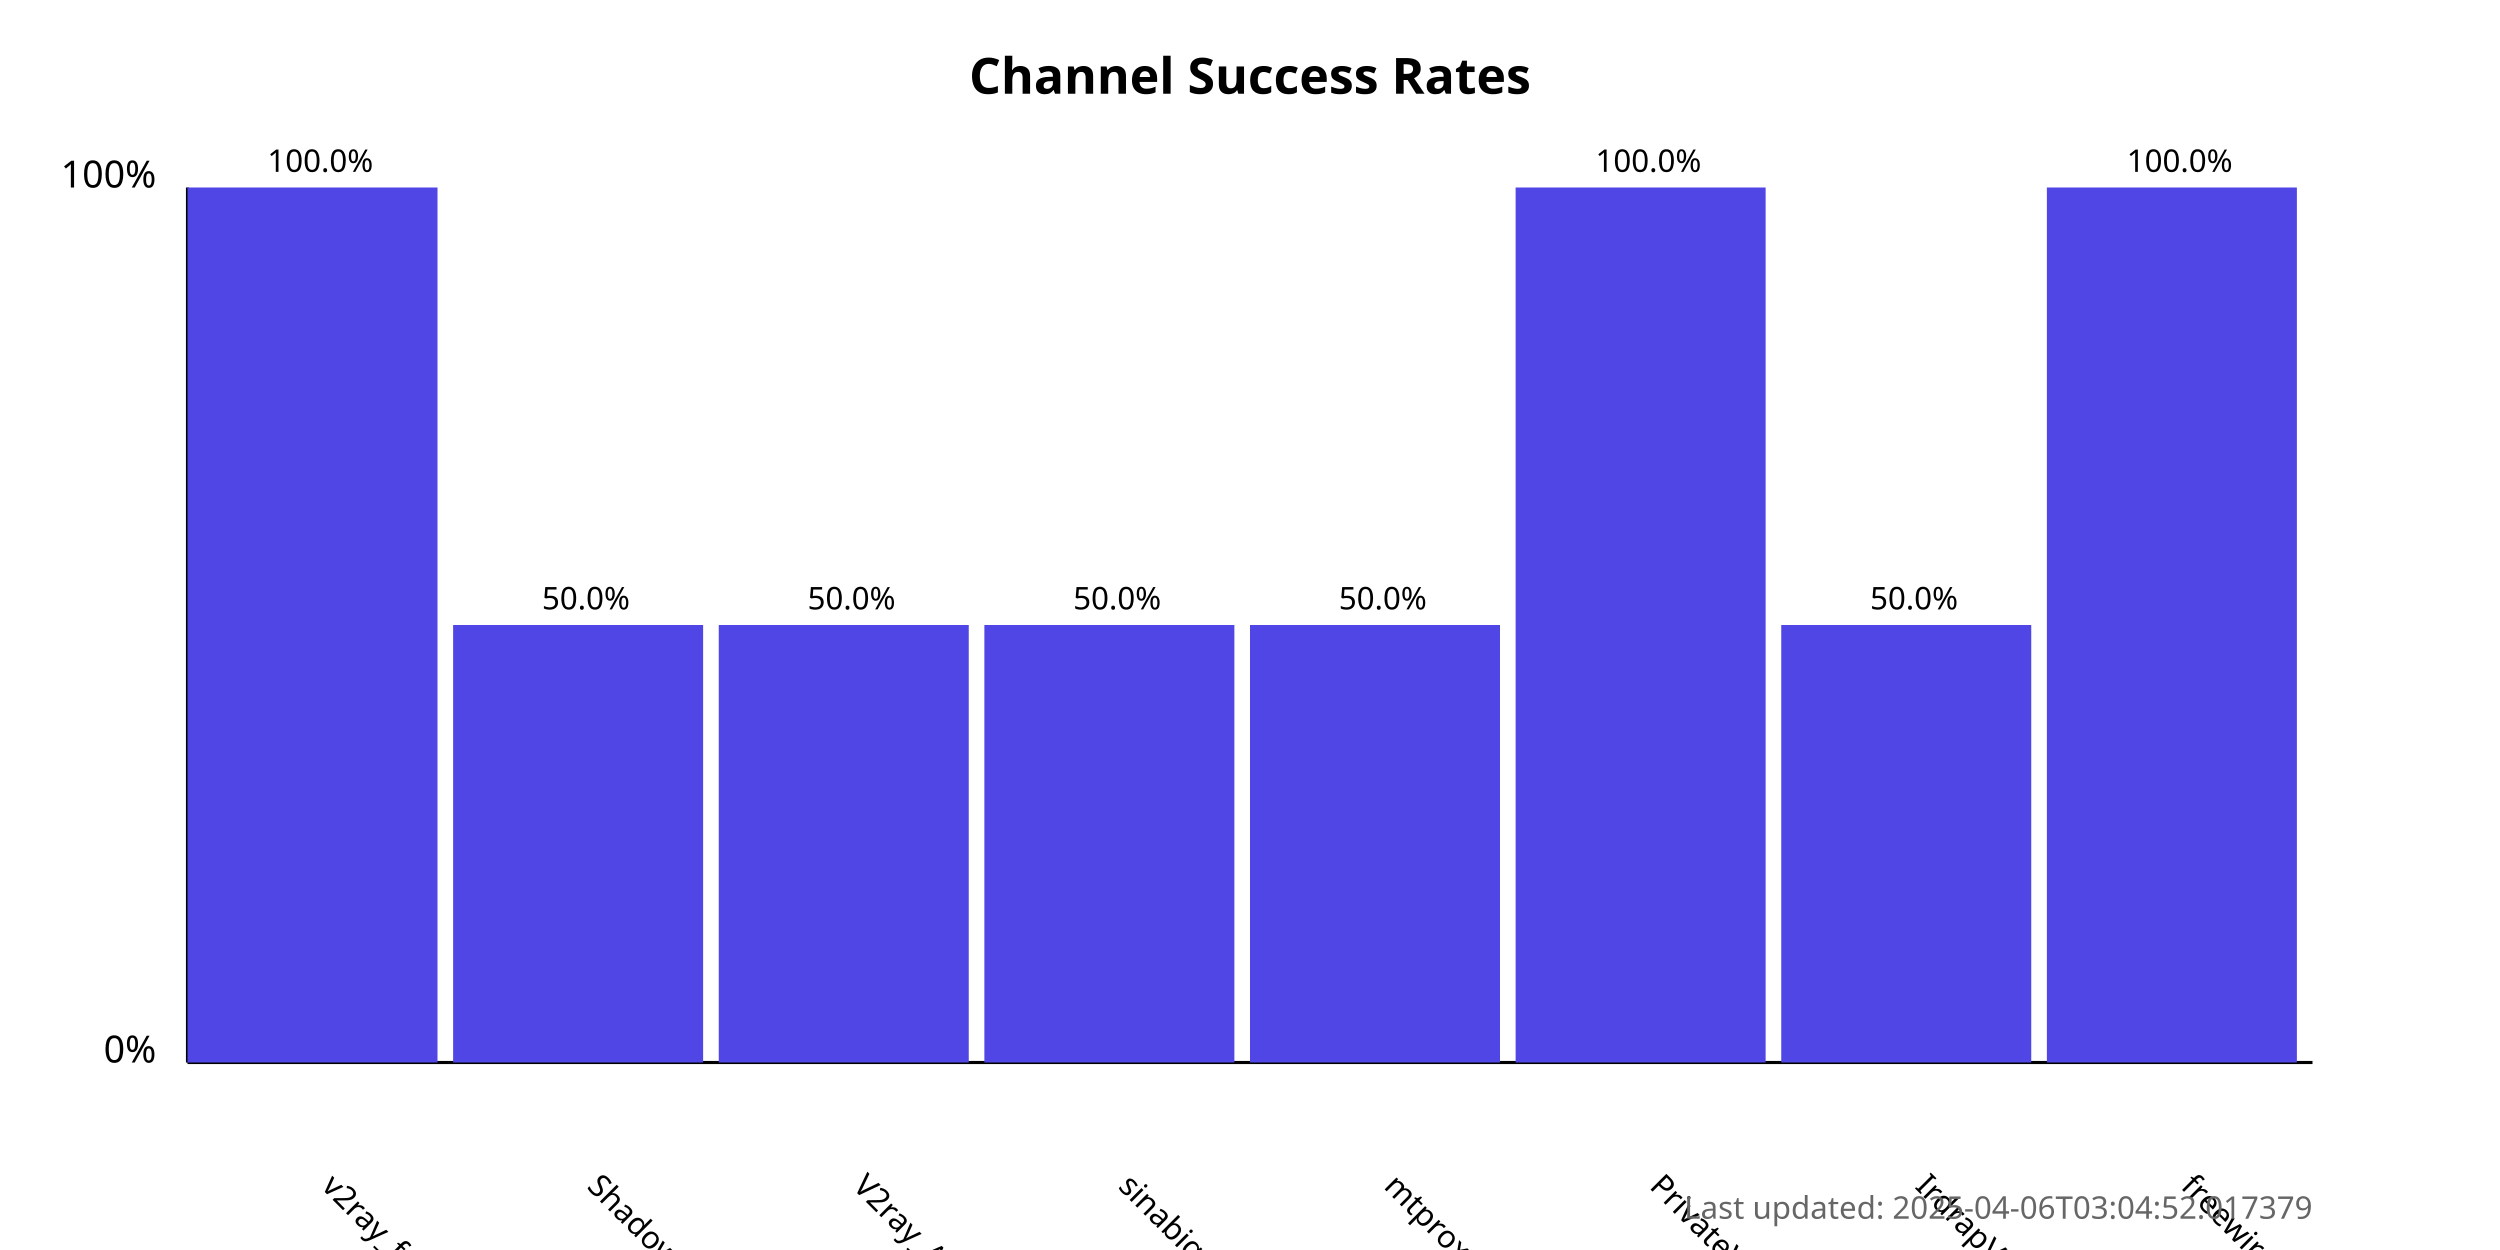
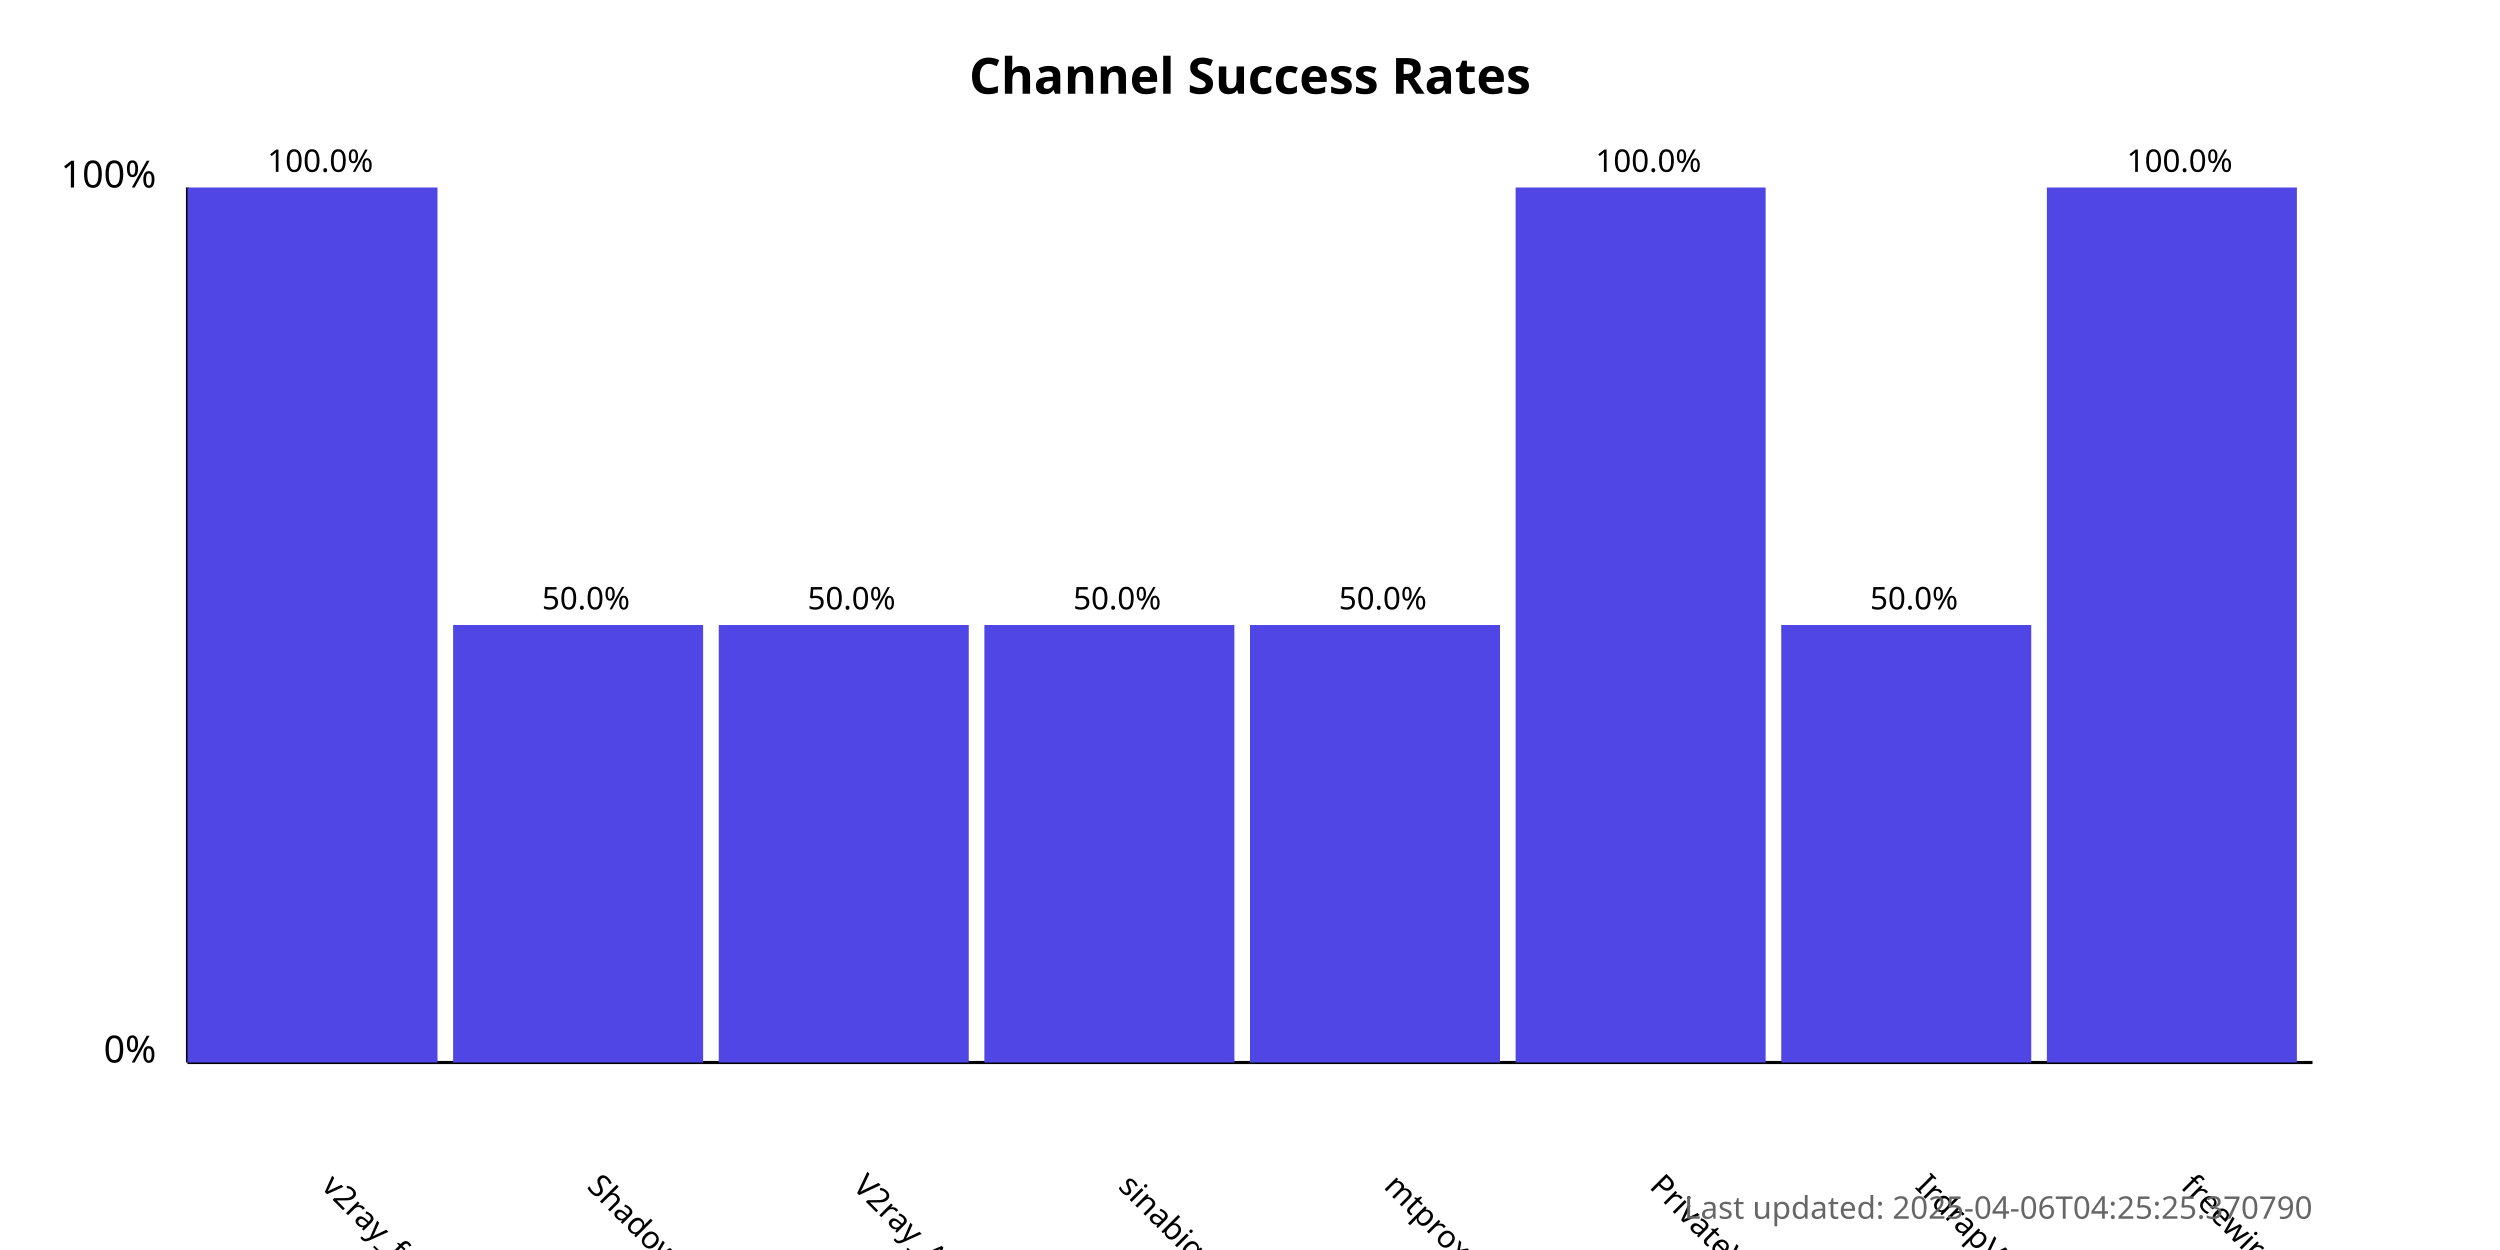
<svg xmlns="http://www.w3.org/2000/svg" width="800" height="400">
  <style>
            .chart-title { font: bold 16px sans-serif; }
            .axis-label { font: 12px sans-serif; }
            .tick-label { font: 10px sans-serif; }
            .bar { fill: #4f46e5; }
            .bar:hover { fill: #6366f1; }
            .timestamp { font: 10px sans-serif; fill: #666; }
        </style>
  <text x="400.0" y="30" text-anchor="middle" class="chart-title">
            Channel Success Rates
        </text>
  <line x1="60" y1="340" x2="60" y2="60" stroke="black" stroke-width="1" />
  <line x1="60" y1="340" x2="740" y2="340" stroke="black" stroke-width="1" />
  <text x="50" y="340" text-anchor="end" class="axis-label">0%</text>
  <text x="50" y="60" text-anchor="end" class="axis-label">100%</text>
  <g>
    <rect x="60" y="60.0" width="80.0" height="280.0" class="bar" />
    <text x="102.5" y="380" transform="rotate(45, 102.5, 380)" text-anchor="start" class="tick-label">
                v2ray_free_conf
            </text>
    <text x="102.5" y="55.0" text-anchor="middle" class="tick-label">
                100.0%
            </text>
  </g>
  <g>
    <rect x="145.0" y="200.0" width="80.0" height="140.0" class="bar" />
    <text x="187.5" y="380" transform="rotate(45, 187.5, 380)" text-anchor="start" class="tick-label">
                ShadowProxy66
            </text>
    <text x="187.5" y="195.0" text-anchor="middle" class="tick-label">
                50.0%
            </text>
  </g>
  <g>
    <rect x="230.0" y="200.0" width="80.0" height="140.0" class="bar" />
    <text x="272.5" y="380" transform="rotate(45, 272.5, 380)" text-anchor="start" class="tick-label">
                V2ray_Alpha
            </text>
    <text x="272.5" y="195.0" text-anchor="middle" class="tick-label">
                50.0%
            </text>
  </g>
  <g>
    <rect x="315.0" y="200.0" width="80.0" height="140.0" class="bar" />
    <text x="357.5" y="380" transform="rotate(45, 357.5, 380)" text-anchor="start" class="tick-label">
                sinabigo
            </text>
    <text x="357.5" y="195.0" text-anchor="middle" class="tick-label">
                50.0%
            </text>
  </g>
  <g>
    <rect x="400.0" y="200.0" width="80.0" height="140.0" class="bar" />
    <text x="442.5" y="380" transform="rotate(45, 442.5, 380)" text-anchor="start" class="tick-label">
                mtproxy_lists
            </text>
    <text x="442.5" y="195.0" text-anchor="middle" class="tick-label">
                50.0%
            </text>
  </g>
  <g>
    <rect x="485.0" y="60.0" width="80.0" height="280.0" class="bar" />
    <text x="527.5" y="380" transform="rotate(45, 527.5, 380)" text-anchor="start" class="tick-label">
                PrivateVPNs
            </text>
    <text x="527.5" y="55.0" text-anchor="middle" class="tick-label">
                100.0%
            </text>
  </g>
  <g>
    <rect x="570.0" y="200.0" width="80.0" height="140.0" class="bar" />
    <text x="612.5" y="380" transform="rotate(45, 612.5, 380)" text-anchor="start" class="tick-label">
                IrdrapVPNnews
            </text>
    <text x="612.5" y="195.0" text-anchor="middle" class="tick-label">
                50.0%
            </text>
  </g>
  <g>
    <rect x="655.0" y="60.0" width="80.0" height="280.0" class="bar" />
    <text x="697.5" y="380" transform="rotate(45, 697.5, 380)" text-anchor="start" class="tick-label">
                freewireguard
            </text>
    <text x="697.5" y="55.0" text-anchor="middle" class="tick-label">
                100.0%
            </text>
  </g>
  <text x="740" y="390" text-anchor="end" class="timestamp">
-             Last updated: 2025-04-06T03:04:52.017379
+             Last updated: 2025-04-06T04:25:25.370790
        </text>
</svg>
